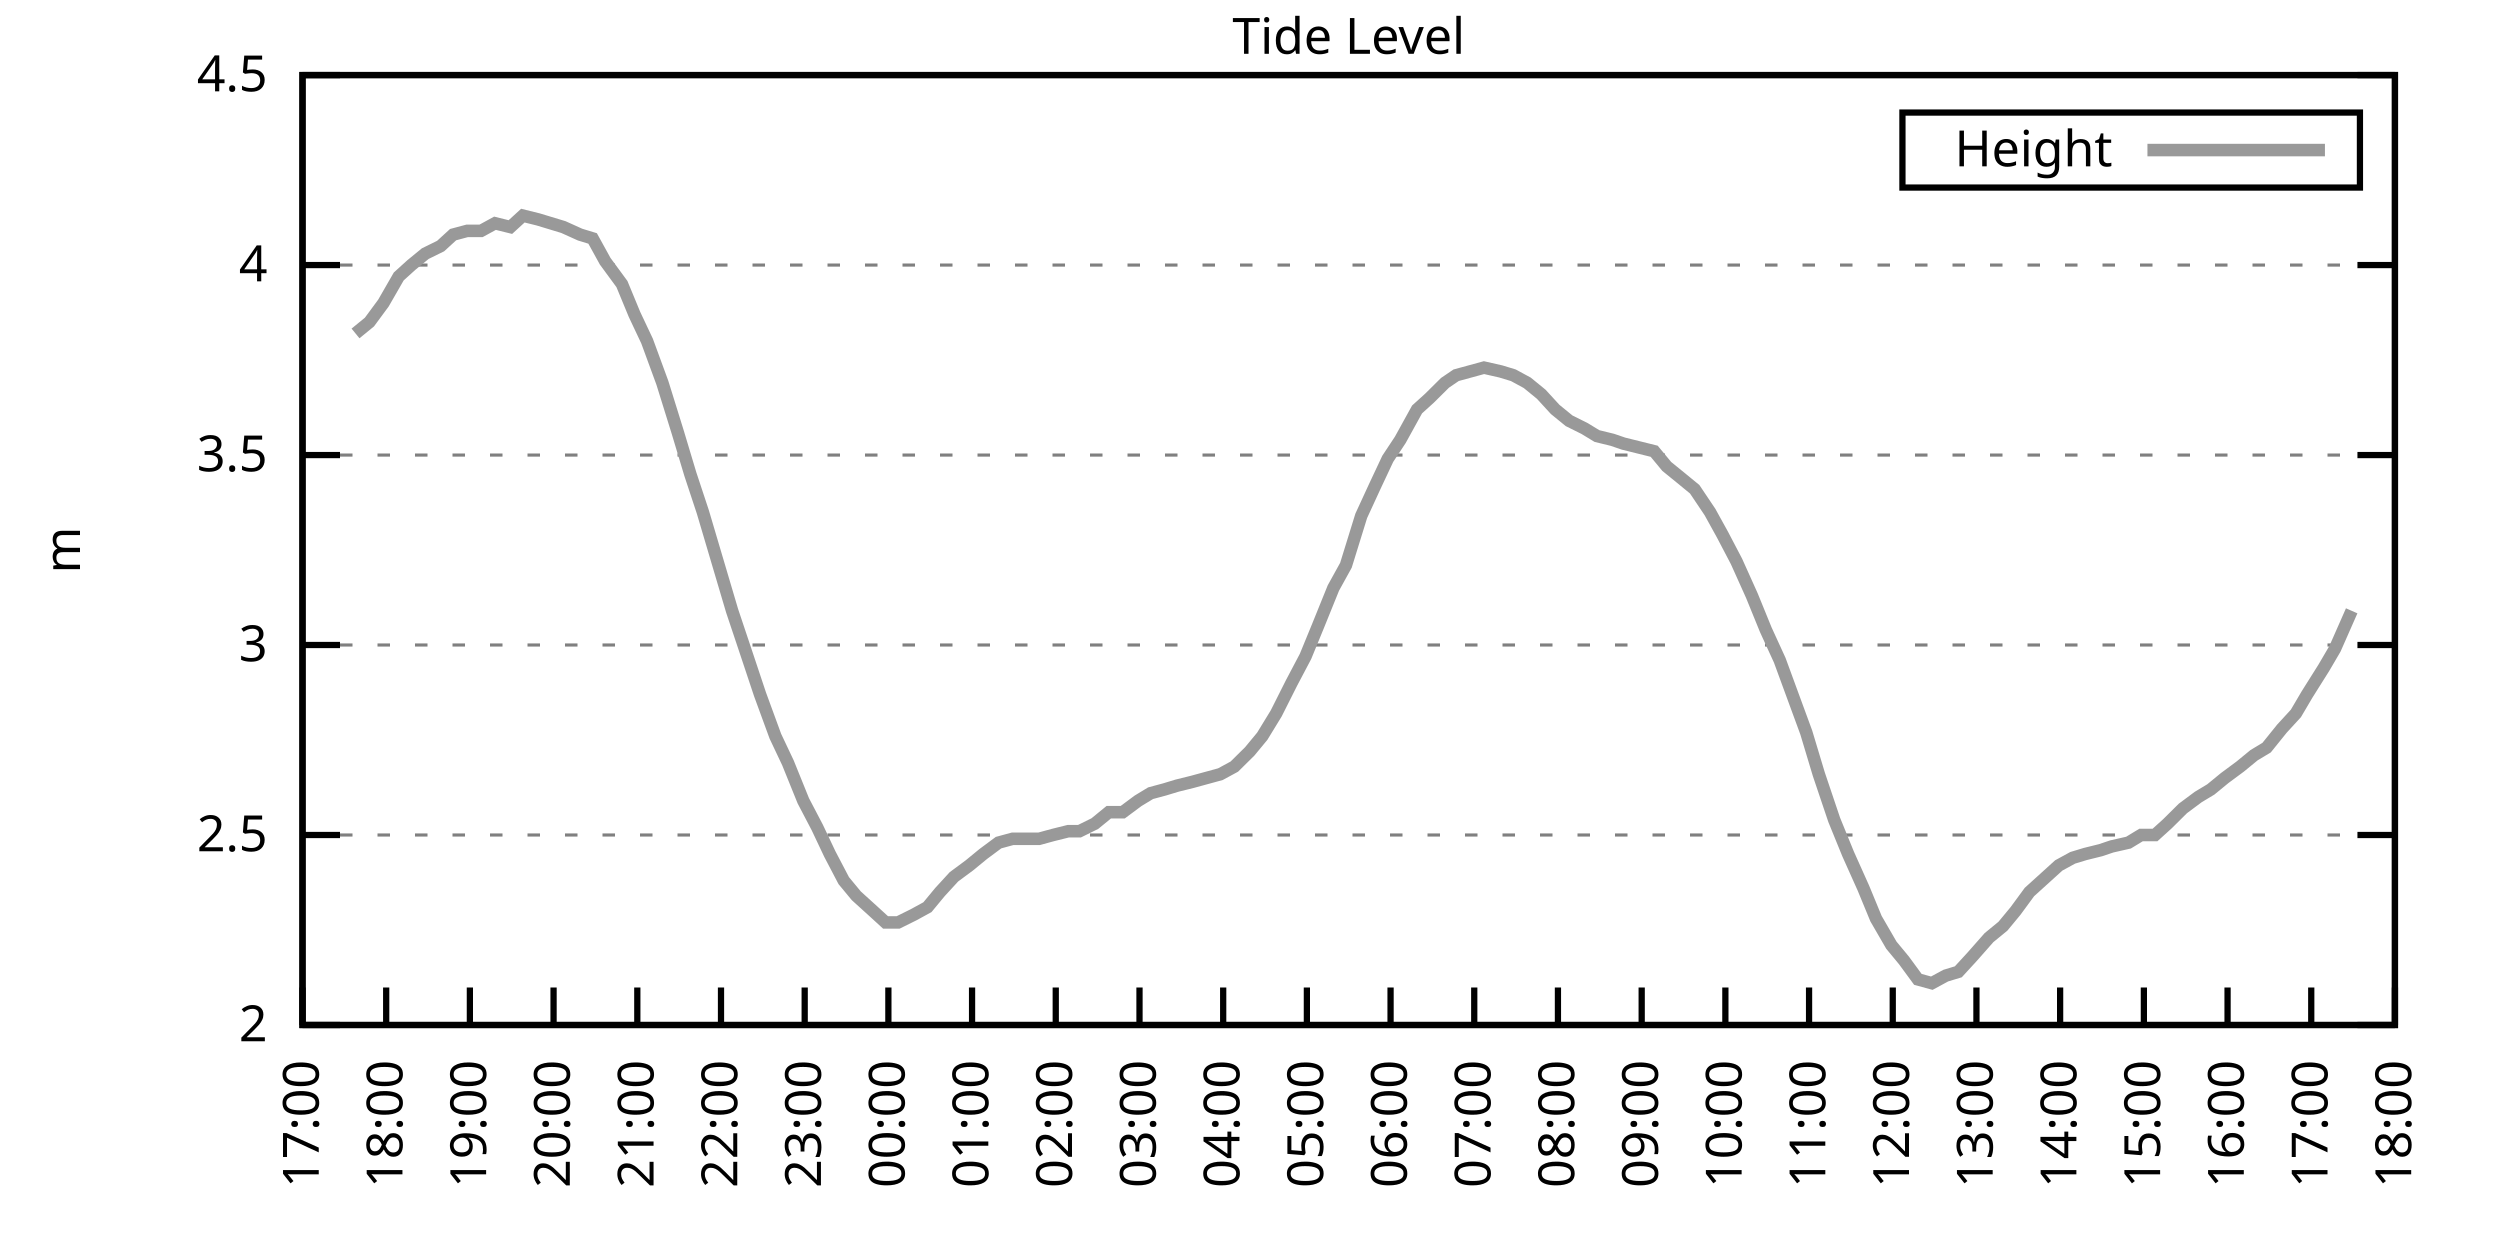
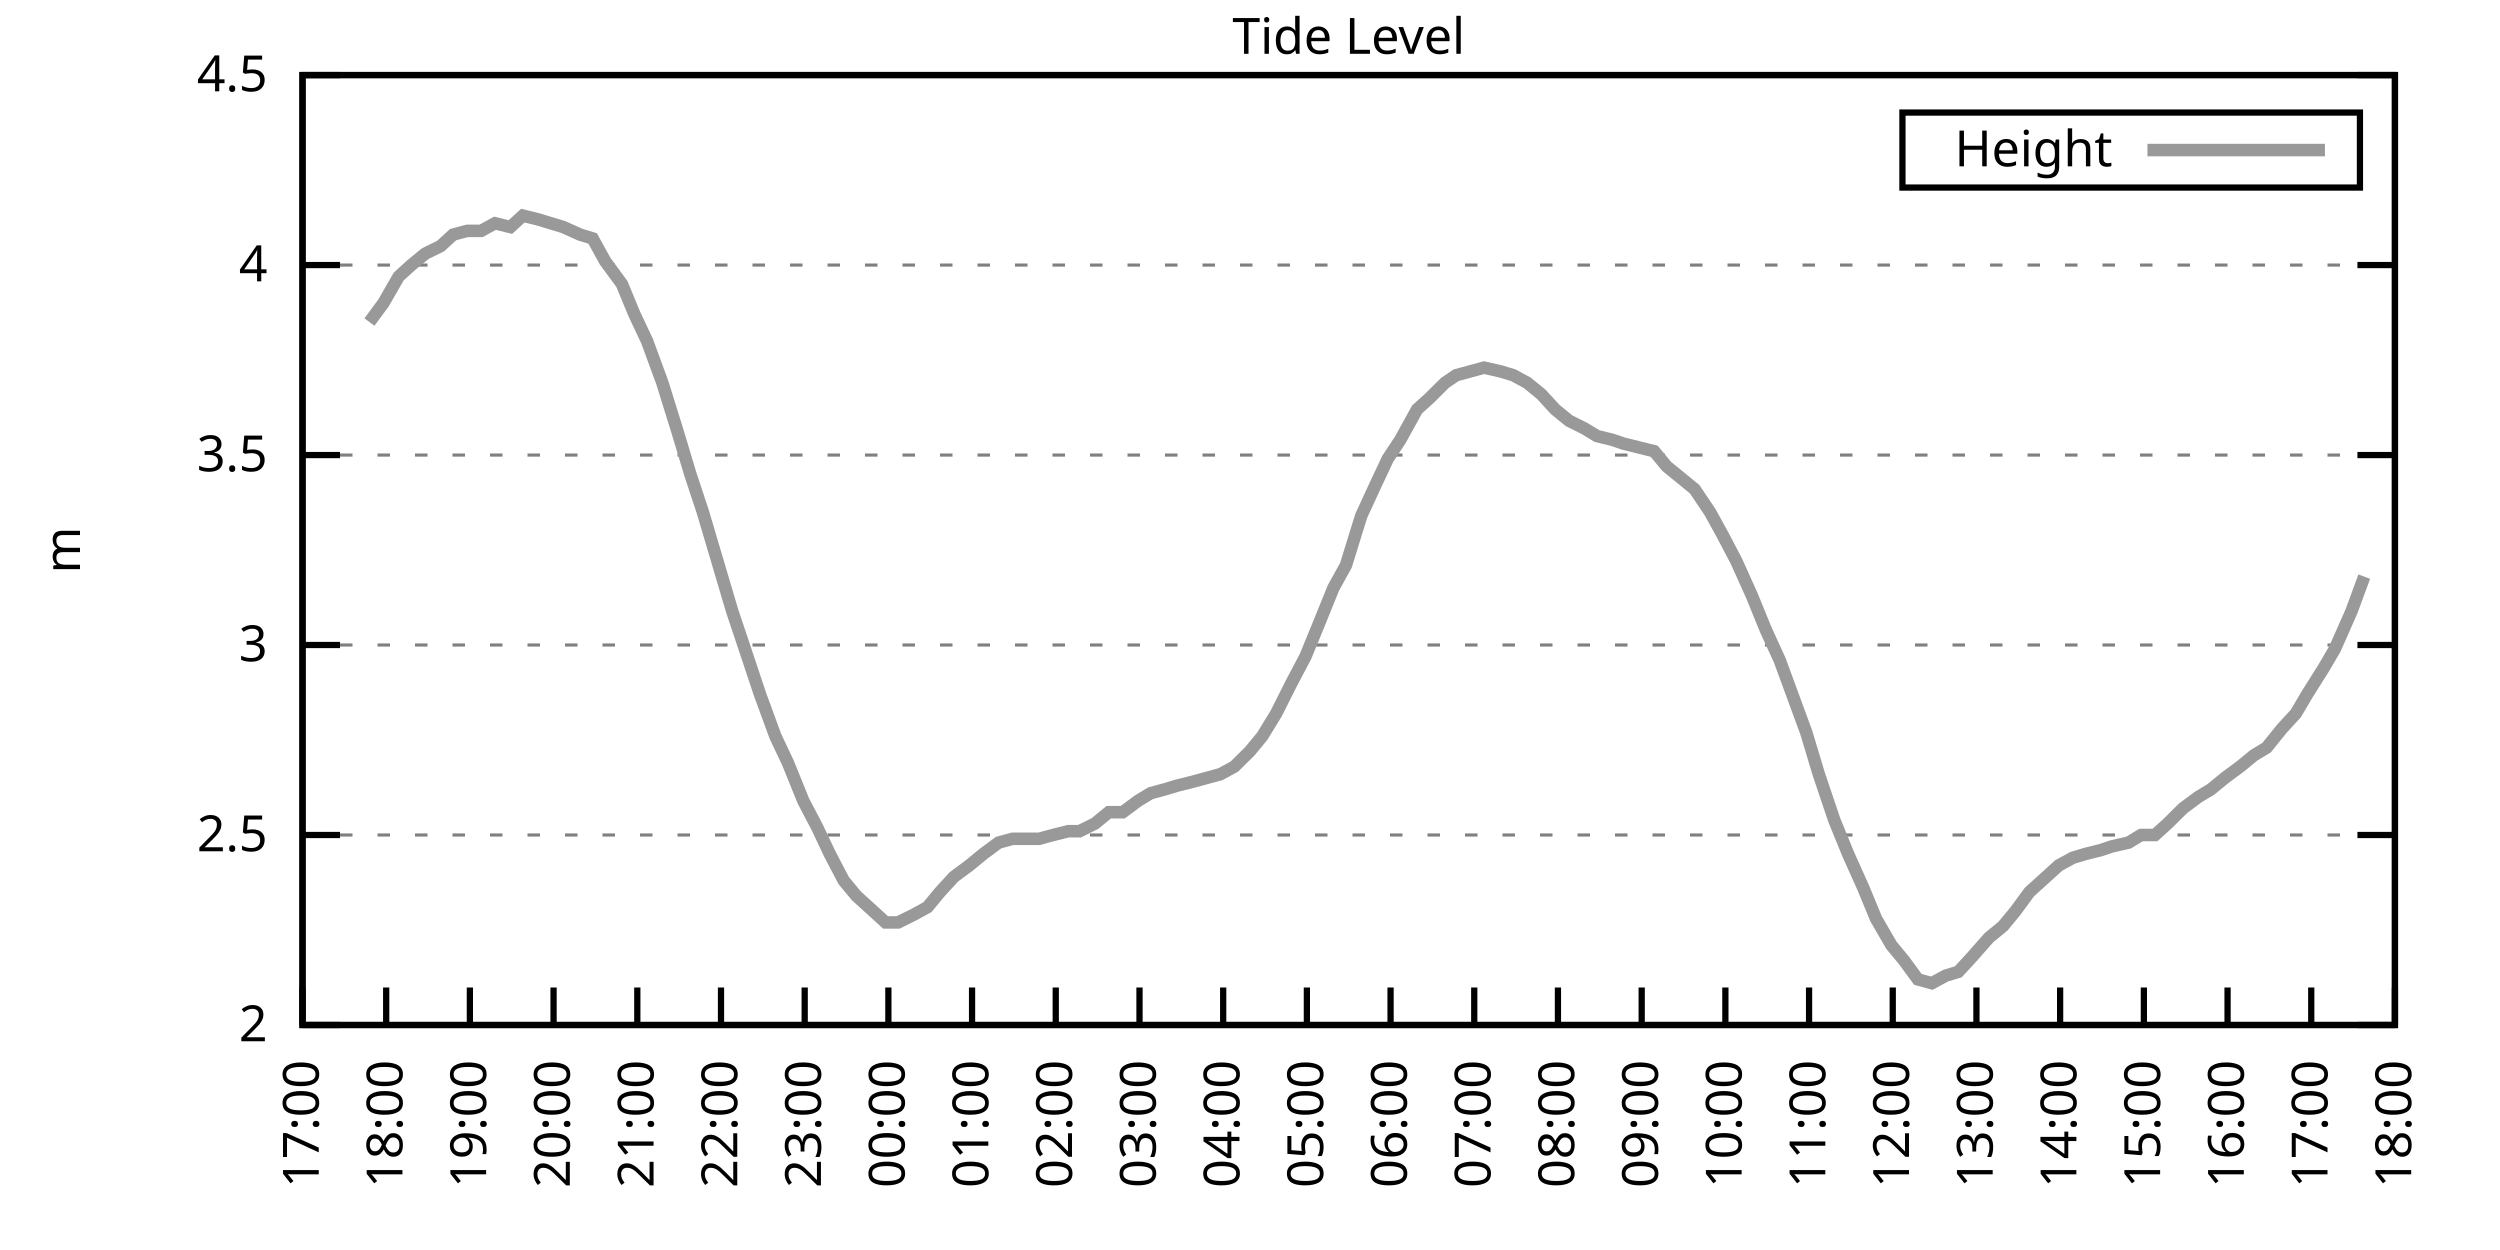
<svg xmlns="http://www.w3.org/2000/svg" xmlns:xlink="http://www.w3.org/1999/xlink" width="400" height="200" viewBox="0 0 400 200">
  <g id="gnuplot_canvas">
    <rect x="0" y="0" width="400" height="200" fill="none" />
    <defs>
      <circle id="gpDot" r="0.5" stroke-width="0.5" stroke="currentColor" />
      <path id="gpPt0" stroke-width="0.333" stroke="currentColor" d="M-1,0 h2 M0,-1 v2" />
      <path id="gpPt1" stroke-width="0.333" stroke="currentColor" d="M-1,-1 L1,1 M1,-1 L-1,1" />
      <path id="gpPt2" stroke-width="0.333" stroke="currentColor" d="M-1,0 L1,0 M0,-1 L0,1 M-1,-1 L1,1 M-1,1 L1,-1" />
      <rect id="gpPt3" stroke-width="0.333" stroke="currentColor" x="-1" y="-1" width="2" height="2" />
      <rect id="gpPt4" stroke-width="0.333" stroke="currentColor" fill="currentColor" x="-1" y="-1" width="2" height="2" />
      <circle id="gpPt5" stroke-width="0.333" stroke="currentColor" cx="0" cy="0" r="1" />
      <use xlink:href="#gpPt5" id="gpPt6" fill="currentColor" stroke="none" />
      <path id="gpPt7" stroke-width="0.333" stroke="currentColor" d="M0,-1.33 L-1.33,0.67 L1.33,0.67 z" />
      <use xlink:href="#gpPt7" id="gpPt8" fill="currentColor" stroke="none" />
      <use xlink:href="#gpPt7" id="gpPt9" stroke="currentColor" transform="rotate(180)" />
      <use xlink:href="#gpPt9" id="gpPt10" fill="currentColor" stroke="none" />
      <use xlink:href="#gpPt3" id="gpPt11" stroke="currentColor" transform="rotate(45)" />
      <use xlink:href="#gpPt11" id="gpPt12" fill="currentColor" stroke="none" />
      <path id="gpPt13" stroke-width="0.333" stroke="currentColor" d="M0,1.330 L1.265,0.411 L0.782,-1.067 L-0.782,-1.076 L-1.265,0.411 z" />
      <use xlink:href="#gpPt13" id="gpPt14" fill="currentColor" stroke="none" />
      <filter id="textbox" filterUnits="objectBoundingBox" x="0" y="0" height="1" width="1">
        <feFlood flood-color="white" flood-opacity="1" result="bgnd" />
        <feComposite in="SourceGraphic" in2="bgnd" operator="atop" />
      </filter>
      <filter id="greybox" filterUnits="objectBoundingBox" x="0" y="0" height="1" width="1">
        <feFlood flood-color="lightgrey" flood-opacity="1" result="grey" />
        <feComposite in="SourceGraphic" in2="grey" operator="atop" />
      </filter>
    </defs>
    <g fill="none" color="white" stroke="currentColor" stroke-width="1.00" stroke-linecap="butt" stroke-linejoin="miter">
</g>
    <g fill="none" color="black" stroke="currentColor" stroke-width="1.00" stroke-linecap="butt" stroke-linejoin="miter">
      <g stroke="none" shape-rendering="crispEdges">
        <polygon fill="rgb(255, 255, 255)" points="48.40,164.00 383.18,164.00 383.18,12.02 48.40,12.02 " />
      </g>
    </g>
    <g fill="none" color="black" stroke="currentColor" stroke-width="1.00" stroke-linecap="butt" stroke-linejoin="miter">
</g>
    <g fill="none" color="black" stroke="black" stroke-width="0.50" stroke-linecap="butt" stroke-linejoin="miter">
</g>
    <g fill="none" color="gray" stroke="currentColor" stroke-width="0.50" stroke-linecap="butt" stroke-linejoin="miter">
      <path stroke="gray" stroke-dasharray="2,4" class="gridline" d="M48.40,164.00 L383.19,164.00  " />
    </g>
    <g fill="none" color="gray" stroke="gray" stroke-width="1.00" stroke-linecap="butt" stroke-linejoin="miter">
</g>
    <g fill="none" color="black" stroke="currentColor" stroke-width="1.00" stroke-linecap="butt" stroke-linejoin="miter">
      <path stroke="black" d="M48.40,164.00 L54.40,164.00 M383.19,164.00 L377.19,164.00  " />
      <g transform="translate(42.80,166.60)" stroke="none" fill="black" font-family="Sans" font-size="8.00" text-anchor="end">
        <text>
          <tspan font-family="Sans"> 2</tspan>
        </text>
      </g>
    </g>
    <g fill="none" color="black" stroke="currentColor" stroke-width="1.00" stroke-linecap="butt" stroke-linejoin="miter">
</g>
    <g fill="none" color="black" stroke="black" stroke-width="0.50" stroke-linecap="butt" stroke-linejoin="miter">
</g>
    <g fill="none" color="gray" stroke="currentColor" stroke-width="0.50" stroke-linecap="butt" stroke-linejoin="miter">
      <path stroke="gray" stroke-dasharray="2,4" class="gridline" d="M48.40,133.60 L383.19,133.60  " />
    </g>
    <g fill="none" color="gray" stroke="gray" stroke-width="1.00" stroke-linecap="butt" stroke-linejoin="miter">
</g>
    <g fill="none" color="black" stroke="currentColor" stroke-width="1.00" stroke-linecap="butt" stroke-linejoin="miter">
      <path stroke="black" d="M48.40,133.60 L54.40,133.60 M383.19,133.60 L377.19,133.60  " />
      <g transform="translate(42.80,136.20)" stroke="none" fill="black" font-family="Sans" font-size="8.00" text-anchor="end">
        <text>
          <tspan font-family="Sans"> 2.5</tspan>
        </text>
      </g>
    </g>
    <g fill="none" color="black" stroke="currentColor" stroke-width="1.00" stroke-linecap="butt" stroke-linejoin="miter">
</g>
    <g fill="none" color="black" stroke="black" stroke-width="0.50" stroke-linecap="butt" stroke-linejoin="miter">
</g>
    <g fill="none" color="gray" stroke="currentColor" stroke-width="0.50" stroke-linecap="butt" stroke-linejoin="miter">
      <path stroke="gray" stroke-dasharray="2,4" class="gridline" d="M48.40,103.20 L383.19,103.20  " />
    </g>
    <g fill="none" color="gray" stroke="gray" stroke-width="1.00" stroke-linecap="butt" stroke-linejoin="miter">
</g>
    <g fill="none" color="black" stroke="currentColor" stroke-width="1.00" stroke-linecap="butt" stroke-linejoin="miter">
      <path stroke="black" d="M48.40,103.20 L54.40,103.20 M383.19,103.20 L377.19,103.20  " />
      <g transform="translate(42.80,105.80)" stroke="none" fill="black" font-family="Sans" font-size="8.00" text-anchor="end">
        <text>
          <tspan font-family="Sans"> 3</tspan>
        </text>
      </g>
    </g>
    <g fill="none" color="black" stroke="currentColor" stroke-width="1.00" stroke-linecap="butt" stroke-linejoin="miter">
</g>
    <g fill="none" color="black" stroke="black" stroke-width="0.50" stroke-linecap="butt" stroke-linejoin="miter">
</g>
    <g fill="none" color="gray" stroke="currentColor" stroke-width="0.50" stroke-linecap="butt" stroke-linejoin="miter">
      <path stroke="gray" stroke-dasharray="2,4" class="gridline" d="M48.40,72.81 L383.19,72.81  " />
    </g>
    <g fill="none" color="gray" stroke="gray" stroke-width="1.00" stroke-linecap="butt" stroke-linejoin="miter">
</g>
    <g fill="none" color="black" stroke="currentColor" stroke-width="1.00" stroke-linecap="butt" stroke-linejoin="miter">
      <path stroke="black" d="M48.40,72.81 L54.40,72.81 M383.19,72.81 L377.19,72.81  " />
      <g transform="translate(42.80,75.41)" stroke="none" fill="black" font-family="Sans" font-size="8.00" text-anchor="end">
        <text>
          <tspan font-family="Sans"> 3.5</tspan>
        </text>
      </g>
    </g>
    <g fill="none" color="black" stroke="currentColor" stroke-width="1.00" stroke-linecap="butt" stroke-linejoin="miter">
</g>
    <g fill="none" color="black" stroke="black" stroke-width="0.50" stroke-linecap="butt" stroke-linejoin="miter">
</g>
    <g fill="none" color="gray" stroke="currentColor" stroke-width="0.50" stroke-linecap="butt" stroke-linejoin="miter">
      <path stroke="gray" stroke-dasharray="2,4" class="gridline" d="M48.40,42.41 L383.19,42.41  " />
    </g>
    <g fill="none" color="gray" stroke="gray" stroke-width="1.00" stroke-linecap="butt" stroke-linejoin="miter">
</g>
    <g fill="none" color="black" stroke="currentColor" stroke-width="1.00" stroke-linecap="butt" stroke-linejoin="miter">
      <path stroke="black" d="M48.40,42.41 L54.40,42.41 M383.19,42.41 L377.19,42.41  " />
      <g transform="translate(42.80,45.01)" stroke="none" fill="black" font-family="Sans" font-size="8.00" text-anchor="end">
        <text>
          <tspan font-family="Sans"> 4</tspan>
        </text>
      </g>
    </g>
    <g fill="none" color="black" stroke="currentColor" stroke-width="1.00" stroke-linecap="butt" stroke-linejoin="miter">
</g>
    <g fill="none" color="black" stroke="black" stroke-width="0.50" stroke-linecap="butt" stroke-linejoin="miter">
</g>
    <g fill="none" color="gray" stroke="currentColor" stroke-width="0.50" stroke-linecap="butt" stroke-linejoin="miter">
      <path stroke="gray" stroke-dasharray="2,4" class="gridline" d="M48.40,12.01 L383.19,12.01  " />
    </g>
    <g fill="none" color="gray" stroke="gray" stroke-width="1.00" stroke-linecap="butt" stroke-linejoin="miter">
</g>
    <g fill="none" color="black" stroke="currentColor" stroke-width="1.00" stroke-linecap="butt" stroke-linejoin="miter">
      <path stroke="black" d="M48.40,12.01 L54.40,12.01 M383.19,12.01 L377.19,12.01  " />
      <g transform="translate(42.80,14.61)" stroke="none" fill="black" font-family="Sans" font-size="8.00" text-anchor="end">
        <text>
          <tspan font-family="Sans"> 4.5</tspan>
        </text>
      </g>
    </g>
    <g fill="none" color="black" stroke="currentColor" stroke-width="1.00" stroke-linecap="butt" stroke-linejoin="miter">
      <path stroke="black" d="M48.40,164.00 L48.40,158.00  " />
      <g transform="translate(51.00,169.60) rotate(270.00)" stroke="none" fill="black" font-family="Sans" font-size="8.00" text-anchor="end">
        <text>
          <tspan font-family="Sans">17:00</tspan>
        </text>
      </g>
    </g>
    <g fill="none" color="black" stroke="currentColor" stroke-width="1.00" stroke-linecap="butt" stroke-linejoin="miter">
      <path stroke="black" d="M61.79,164.00 L61.79,158.00  " />
      <g transform="translate(64.39,169.60) rotate(270.00)" stroke="none" fill="black" font-family="Sans" font-size="8.00" text-anchor="end">
        <text>
          <tspan font-family="Sans">18:00</tspan>
        </text>
      </g>
    </g>
    <g fill="none" color="black" stroke="currentColor" stroke-width="1.00" stroke-linecap="butt" stroke-linejoin="miter">
      <path stroke="black" d="M75.18,164.00 L75.18,158.00  " />
      <g transform="translate(77.78,169.60) rotate(270.00)" stroke="none" fill="black" font-family="Sans" font-size="8.00" text-anchor="end">
        <text>
          <tspan font-family="Sans">19:00</tspan>
        </text>
      </g>
    </g>
    <g fill="none" color="black" stroke="currentColor" stroke-width="1.00" stroke-linecap="butt" stroke-linejoin="miter">
      <path stroke="black" d="M88.57,164.00 L88.57,158.00  " />
      <g transform="translate(91.17,169.60) rotate(270.00)" stroke="none" fill="black" font-family="Sans" font-size="8.00" text-anchor="end">
        <text>
          <tspan font-family="Sans">20:00</tspan>
        </text>
      </g>
    </g>
    <g fill="none" color="black" stroke="currentColor" stroke-width="1.00" stroke-linecap="butt" stroke-linejoin="miter">
      <path stroke="black" d="M101.97,164.00 L101.97,158.00  " />
      <g transform="translate(104.57,169.60) rotate(270.00)" stroke="none" fill="black" font-family="Sans" font-size="8.00" text-anchor="end">
        <text>
          <tspan font-family="Sans">21:00</tspan>
        </text>
      </g>
    </g>
    <g fill="none" color="black" stroke="currentColor" stroke-width="1.00" stroke-linecap="butt" stroke-linejoin="miter">
      <path stroke="black" d="M115.36,164.00 L115.36,158.00  " />
      <g transform="translate(117.96,169.60) rotate(270.00)" stroke="none" fill="black" font-family="Sans" font-size="8.00" text-anchor="end">
        <text>
          <tspan font-family="Sans">22:00</tspan>
        </text>
      </g>
    </g>
    <g fill="none" color="black" stroke="currentColor" stroke-width="1.00" stroke-linecap="butt" stroke-linejoin="miter">
      <path stroke="black" d="M128.75,164.00 L128.75,158.00  " />
      <g transform="translate(131.35,169.60) rotate(270.00)" stroke="none" fill="black" font-family="Sans" font-size="8.00" text-anchor="end">
        <text>
          <tspan font-family="Sans">23:00</tspan>
        </text>
      </g>
    </g>
    <g fill="none" color="black" stroke="currentColor" stroke-width="1.00" stroke-linecap="butt" stroke-linejoin="miter">
      <path stroke="black" d="M142.14,164.00 L142.14,158.00  " />
      <g transform="translate(144.74,169.60) rotate(270.00)" stroke="none" fill="black" font-family="Sans" font-size="8.00" text-anchor="end">
        <text>
          <tspan font-family="Sans">00:00</tspan>
        </text>
      </g>
    </g>
    <g fill="none" color="black" stroke="currentColor" stroke-width="1.00" stroke-linecap="butt" stroke-linejoin="miter">
      <path stroke="black" d="M155.53,164.00 L155.53,158.00  " />
      <g transform="translate(158.13,169.60) rotate(270.00)" stroke="none" fill="black" font-family="Sans" font-size="8.00" text-anchor="end">
        <text>
          <tspan font-family="Sans">01:00</tspan>
        </text>
      </g>
    </g>
    <g fill="none" color="black" stroke="currentColor" stroke-width="1.00" stroke-linecap="butt" stroke-linejoin="miter">
      <path stroke="black" d="M168.92,164.00 L168.92,158.00  " />
      <g transform="translate(171.52,169.60) rotate(270.00)" stroke="none" fill="black" font-family="Sans" font-size="8.00" text-anchor="end">
        <text>
          <tspan font-family="Sans">02:00</tspan>
        </text>
      </g>
    </g>
    <g fill="none" color="black" stroke="currentColor" stroke-width="1.00" stroke-linecap="butt" stroke-linejoin="miter">
      <path stroke="black" d="M182.32,164.00 L182.32,158.00  " />
      <g transform="translate(184.92,169.60) rotate(270.00)" stroke="none" fill="black" font-family="Sans" font-size="8.00" text-anchor="end">
        <text>
          <tspan font-family="Sans">03:00</tspan>
        </text>
      </g>
    </g>
    <g fill="none" color="black" stroke="currentColor" stroke-width="1.00" stroke-linecap="butt" stroke-linejoin="miter">
      <path stroke="black" d="M195.71,164.00 L195.71,158.00  " />
      <g transform="translate(198.31,169.60) rotate(270.00)" stroke="none" fill="black" font-family="Sans" font-size="8.00" text-anchor="end">
        <text>
          <tspan font-family="Sans">04:00</tspan>
        </text>
      </g>
    </g>
    <g fill="none" color="black" stroke="currentColor" stroke-width="1.00" stroke-linecap="butt" stroke-linejoin="miter">
      <path stroke="black" d="M209.10,164.00 L209.10,158.00  " />
      <g transform="translate(211.70,169.60) rotate(270.00)" stroke="none" fill="black" font-family="Sans" font-size="8.00" text-anchor="end">
        <text>
          <tspan font-family="Sans">05:00</tspan>
        </text>
      </g>
    </g>
    <g fill="none" color="black" stroke="currentColor" stroke-width="1.00" stroke-linecap="butt" stroke-linejoin="miter">
      <path stroke="black" d="M222.49,164.00 L222.49,158.00  " />
      <g transform="translate(225.09,169.60) rotate(270.00)" stroke="none" fill="black" font-family="Sans" font-size="8.00" text-anchor="end">
        <text>
          <tspan font-family="Sans">06:00</tspan>
        </text>
      </g>
    </g>
    <g fill="none" color="black" stroke="currentColor" stroke-width="1.00" stroke-linecap="butt" stroke-linejoin="miter">
      <path stroke="black" d="M235.88,164.00 L235.88,158.00  " />
      <g transform="translate(238.48,169.60) rotate(270.00)" stroke="none" fill="black" font-family="Sans" font-size="8.00" text-anchor="end">
        <text>
          <tspan font-family="Sans">07:00</tspan>
        </text>
      </g>
    </g>
    <g fill="none" color="black" stroke="currentColor" stroke-width="1.00" stroke-linecap="butt" stroke-linejoin="miter">
      <path stroke="black" d="M249.27,164.00 L249.27,158.00  " />
      <g transform="translate(251.87,169.60) rotate(270.00)" stroke="none" fill="black" font-family="Sans" font-size="8.00" text-anchor="end">
        <text>
          <tspan font-family="Sans">08:00</tspan>
        </text>
      </g>
    </g>
    <g fill="none" color="black" stroke="currentColor" stroke-width="1.00" stroke-linecap="butt" stroke-linejoin="miter">
      <path stroke="black" d="M262.67,164.00 L262.67,158.00  " />
      <g transform="translate(265.27,169.60) rotate(270.00)" stroke="none" fill="black" font-family="Sans" font-size="8.00" text-anchor="end">
        <text>
          <tspan font-family="Sans">09:00</tspan>
        </text>
      </g>
    </g>
    <g fill="none" color="black" stroke="currentColor" stroke-width="1.00" stroke-linecap="butt" stroke-linejoin="miter">
      <path stroke="black" d="M276.06,164.00 L276.06,158.00  " />
      <g transform="translate(278.66,169.60) rotate(270.00)" stroke="none" fill="black" font-family="Sans" font-size="8.00" text-anchor="end">
        <text>
          <tspan font-family="Sans">10:00</tspan>
        </text>
      </g>
    </g>
    <g fill="none" color="black" stroke="currentColor" stroke-width="1.00" stroke-linecap="butt" stroke-linejoin="miter">
      <path stroke="black" d="M289.45,164.00 L289.45,158.00  " />
      <g transform="translate(292.05,169.60) rotate(270.00)" stroke="none" fill="black" font-family="Sans" font-size="8.00" text-anchor="end">
        <text>
          <tspan font-family="Sans">11:00</tspan>
        </text>
      </g>
    </g>
    <g fill="none" color="black" stroke="currentColor" stroke-width="1.00" stroke-linecap="butt" stroke-linejoin="miter">
      <path stroke="black" d="M302.84,164.00 L302.84,158.00  " />
      <g transform="translate(305.44,169.60) rotate(270.00)" stroke="none" fill="black" font-family="Sans" font-size="8.00" text-anchor="end">
        <text>
          <tspan font-family="Sans">12:00</tspan>
        </text>
      </g>
    </g>
    <g fill="none" color="black" stroke="currentColor" stroke-width="1.00" stroke-linecap="butt" stroke-linejoin="miter">
      <path stroke="black" d="M316.23,164.00 L316.23,158.00  " />
      <g transform="translate(318.83,169.60) rotate(270.00)" stroke="none" fill="black" font-family="Sans" font-size="8.00" text-anchor="end">
        <text>
          <tspan font-family="Sans">13:00</tspan>
        </text>
      </g>
    </g>
    <g fill="none" color="black" stroke="currentColor" stroke-width="1.00" stroke-linecap="butt" stroke-linejoin="miter">
      <path stroke="black" d="M329.62,164.00 L329.62,158.00  " />
      <g transform="translate(332.22,169.60) rotate(270.00)" stroke="none" fill="black" font-family="Sans" font-size="8.00" text-anchor="end">
        <text>
          <tspan font-family="Sans">14:00</tspan>
        </text>
      </g>
    </g>
    <g fill="none" color="black" stroke="currentColor" stroke-width="1.00" stroke-linecap="butt" stroke-linejoin="miter">
      <path stroke="black" d="M343.02,164.00 L343.02,158.00  " />
      <g transform="translate(345.62,169.60) rotate(270.00)" stroke="none" fill="black" font-family="Sans" font-size="8.00" text-anchor="end">
        <text>
          <tspan font-family="Sans">15:00</tspan>
        </text>
      </g>
    </g>
    <g fill="none" color="black" stroke="currentColor" stroke-width="1.00" stroke-linecap="butt" stroke-linejoin="miter">
      <path stroke="black" d="M356.41,164.00 L356.41,158.00  " />
      <g transform="translate(359.01,169.60) rotate(270.00)" stroke="none" fill="black" font-family="Sans" font-size="8.00" text-anchor="end">
        <text>
          <tspan font-family="Sans">16:00</tspan>
        </text>
      </g>
    </g>
    <g fill="none" color="black" stroke="currentColor" stroke-width="1.00" stroke-linecap="butt" stroke-linejoin="miter">
      <path stroke="black" d="M369.80,164.00 L369.80,158.00  " />
      <g transform="translate(372.40,169.60) rotate(270.00)" stroke="none" fill="black" font-family="Sans" font-size="8.00" text-anchor="end">
        <text>
          <tspan font-family="Sans">17:00</tspan>
        </text>
      </g>
    </g>
    <g fill="none" color="black" stroke="currentColor" stroke-width="1.00" stroke-linecap="butt" stroke-linejoin="miter">
      <path stroke="black" d="M383.19,164.00 L383.19,158.00  " />
      <g transform="translate(385.79,169.60) rotate(270.00)" stroke="none" fill="black" font-family="Sans" font-size="8.00" text-anchor="end">
        <text>
          <tspan font-family="Sans">18:00</tspan>
        </text>
      </g>
    </g>
    <g fill="none" color="black" stroke="currentColor" stroke-width="1.00" stroke-linecap="butt" stroke-linejoin="miter">
</g>
    <g fill="none" color="black" stroke="currentColor" stroke-width="1.00" stroke-linecap="butt" stroke-linejoin="miter">
      <path stroke="black" d="M48.40,12.01 L48.40,164.00 L383.19,164.00 L383.19,12.01 L48.40,12.01 Z  " />
    </g>
    <g fill="none" color="black" stroke="currentColor" stroke-width="1.00" stroke-linecap="butt" stroke-linejoin="miter">
</g>
    <g fill="none" color="black" stroke="currentColor" stroke-width="1.00" stroke-linecap="butt" stroke-linejoin="miter">
      <path stroke="black" d="M304.39,30.01 L304.39,18.01 L377.59,18.01 L377.59,30.01 L304.39,30.01 Z  " />
    </g>
    <g id="Tide_level_plot_1">
      <g fill="none" color="white" stroke="black" stroke-width="2.00" stroke-linecap="butt" stroke-linejoin="miter">
</g>
      <g fill="none" color="black" stroke="currentColor" stroke-width="2.00" stroke-linecap="butt" stroke-linejoin="miter">
        <g transform="translate(337.99,26.61)" stroke="none" fill="black" font-family="Sans" font-size="8.00" text-anchor="end">
          <text>
            <tspan font-family="Sans">Height</tspan>
          </text>
        </g>
      </g>
      <g fill="none" color="black" stroke="currentColor" stroke-width="2.00" stroke-linecap="butt" stroke-linejoin="miter">
-         <path stroke="rgb(153, 153, 153)" d="M343.59,24.01 L371.99,24.01 M56.88,53.35 L59.11,51.53 L61.35,48.49 L63.80,44.23 L65.81,42.41 L68.04,40.58   L70.50,39.37 L72.50,37.54 L74.74,36.94 L76.97,36.94 L79.20,35.72 L81.66,36.33 L83.66,34.50 L86.12,35.11   L88.13,35.72 L90.14,36.33 L92.82,37.54 L94.82,38.15 L96.83,41.80 L99.51,45.45 L101.52,50.31 L103.53,54.57   L105.98,61.25 L108.44,69.16 L110.45,75.85 L112.46,81.93 L117.14,97.73 L119.38,104.42 L121.61,111.11 L124.06,117.80   L126.07,122.05 L128.53,128.13 L130.76,132.39 L132.77,136.64 L135.00,140.90 L137.01,143.33 L139.69,145.76 L141.69,147.59   L143.70,147.59 L146.16,146.37 L148.39,145.15 L150.40,142.72 L152.63,140.29 L155.09,138.47 L157.32,136.64 L159.77,134.82   L162.01,134.21 L164.24,134.21 L166.25,134.21 L168.48,133.60 L170.93,132.99 L172.72,132.99 L175.17,131.78 L177.41,129.95   L179.64,129.95 L182.09,128.13 L184.10,126.91 L186.33,126.31 L188.34,125.70 L190.80,125.09 L193.03,124.48 L195.26,123.87   L197.49,122.66 L199.95,120.23 L201.96,117.80 L204.19,114.15 L206.64,109.28 L208.88,105.03 L210.88,100.16 L213.34,94.08   L215.35,90.44 L217.80,82.53 L220.04,77.67 L222.04,73.41 L224.05,70.37 L226.73,65.51 L228.74,63.69 L231.20,61.25   L232.98,60.04 L237.44,58.82 L240.12,59.43 L242.13,60.04 L244.36,61.25 L246.60,63.08 L248.83,65.51 L251.06,67.33   L253.51,68.55 L255.52,69.77 L257.98,70.37 L259.76,70.98 L262.22,71.59 L264.67,72.20 L266.68,74.63 L268.92,76.45   L271.15,78.28 L273.60,81.93 L275.61,85.57 L277.84,89.83 L280.30,95.30 L282.53,100.77 L284.76,105.64 L286.99,111.72   L289.00,117.19 L291.01,123.87 L293.47,131.17 L295.70,136.64 L298.15,142.11 L300.16,146.98 L302.62,151.23 L304.63,153.66   L306.86,156.70 L309.09,157.31 L311.32,156.10 L313.33,155.49 L315.56,153.06 L318.24,150.02 L320.47,148.19 L322.48,145.76   L324.71,142.72 L326.72,140.90 L329.40,138.47 L331.63,137.25 L333.64,136.64 L336.10,136.03 L337.88,135.43 L340.56,134.82   L342.57,133.60 L344.80,133.60 L346.81,131.78 L349.26,129.35 L351.72,127.52 L353.73,126.31 L355.96,124.48 L358.42,122.66   L360.65,120.83 L362.66,119.62 L365.11,116.58 L367.34,114.15 L369.13,111.11 L371.81,106.85 L373.59,103.81 L376.27,97.73    " />
+         <path stroke="rgb(153, 153, 153)" d="M343.59,24.01 L371.99,24.01 M59.11,51.53 L61.35,48.49 L63.80,44.23 L65.81,42.41 L68.04,40.58 L70.50,39.37   L72.50,37.54 L74.74,36.94 L76.97,36.94 L79.20,35.72 L81.66,36.33 L83.66,34.50 L86.12,35.11 L88.13,35.72   L90.14,36.33 L92.82,37.54 L94.82,38.15 L96.83,41.80 L99.51,45.45 L101.52,50.31 L103.53,54.57 L105.98,61.25   L108.44,69.16 L110.45,75.85 L112.46,81.93 L117.14,97.73 L119.38,104.42 L121.61,111.11 L124.06,117.80 L126.07,122.05   L128.53,128.13 L130.76,132.39 L132.77,136.64 L135.00,140.90 L137.01,143.33 L139.69,145.76 L141.69,147.59 L143.70,147.59   L146.16,146.37 L148.39,145.15 L150.40,142.72 L152.63,140.29 L155.09,138.47 L157.32,136.64 L159.77,134.82 L162.01,134.21   L164.24,134.21 L166.25,134.21 L168.48,133.60 L170.93,132.99 L172.72,132.99 L175.17,131.78 L177.41,129.95 L179.64,129.95   L182.09,128.13 L184.10,126.91 L186.33,126.31 L188.34,125.70 L190.80,125.09 L193.03,124.48 L195.26,123.87 L197.49,122.66   L199.95,120.23 L201.96,117.80 L204.19,114.15 L206.64,109.28 L208.88,105.03 L210.88,100.16 L213.34,94.08 L215.35,90.44   L217.80,82.53 L220.04,77.67 L222.04,73.41 L224.05,70.37 L226.73,65.51 L228.74,63.69 L231.20,61.25 L232.98,60.04   L237.44,58.82 L240.12,59.43 L242.13,60.04 L244.36,61.25 L246.60,63.08 L248.83,65.51 L251.06,67.33 L253.51,68.55   L255.52,69.77 L257.98,70.37 L259.76,70.98 L262.22,71.59 L264.67,72.20 L266.68,74.63 L268.92,76.45 L271.15,78.28   L273.60,81.93 L275.61,85.57 L277.84,89.83 L280.30,95.30 L282.53,100.77 L284.76,105.64 L286.99,111.72 L289.00,117.19   L291.01,123.87 L293.47,131.17 L295.70,136.64 L298.15,142.11 L300.16,146.98 L302.62,151.23 L304.63,153.66 L306.86,156.70   L309.09,157.31 L311.32,156.10 L313.33,155.49 L315.56,153.06 L318.24,150.02 L320.47,148.19 L322.48,145.76 L324.71,142.72   L326.72,140.90 L329.40,138.47 L331.63,137.25 L333.64,136.64 L336.10,136.03 L337.88,135.43 L340.56,134.82 L342.57,133.60   L344.80,133.60 L346.81,131.78 L349.26,129.35 L351.72,127.52 L353.73,126.31 L355.96,124.48 L358.42,122.66 L360.65,120.83   L362.66,119.62 L365.11,116.58 L367.34,114.15 L369.13,111.11 L371.81,106.85 L373.59,103.81 L376.27,97.73 L378.28,92.26    " />
      </g>
    </g>
    <g fill="none" color="black" stroke="currentColor" stroke-width="2.00" stroke-linecap="butt" stroke-linejoin="miter">
</g>
    <g fill="none" color="black" stroke="black" stroke-width="1.00" stroke-linecap="butt" stroke-linejoin="miter">
</g>
    <g fill="none" color="black" stroke="currentColor" stroke-width="1.00" stroke-linecap="butt" stroke-linejoin="miter">
      <path stroke="black" d="M48.40,12.01 L48.40,164.00 L383.19,164.00 L383.19,12.01 L48.40,12.01 Z  " />
      <g transform="translate(12.80,88.01) rotate(270.00)" stroke="none" fill="black" font-family="Sans" font-size="8.00" text-anchor="middle">
        <text>
          <tspan font-family="Sans">m</tspan>
        </text>
      </g>
    </g>
    <g fill="none" color="black" stroke="currentColor" stroke-width="1.00" stroke-linecap="butt" stroke-linejoin="miter">
</g>
    <g fill="none" color="black" stroke="currentColor" stroke-width="1.00" stroke-linecap="butt" stroke-linejoin="miter">
      <g transform="translate(215.79,8.61)" stroke="none" fill="black" font-family="Sans" font-size="8.00" text-anchor="middle">
        <text>
          <tspan font-family="Sans">Tide Level</tspan>
        </text>
      </g>
    </g>
    <g fill="none" color="black" stroke="currentColor" stroke-width="1.00" stroke-linecap="butt" stroke-linejoin="miter">
</g>
  </g>
</svg>
